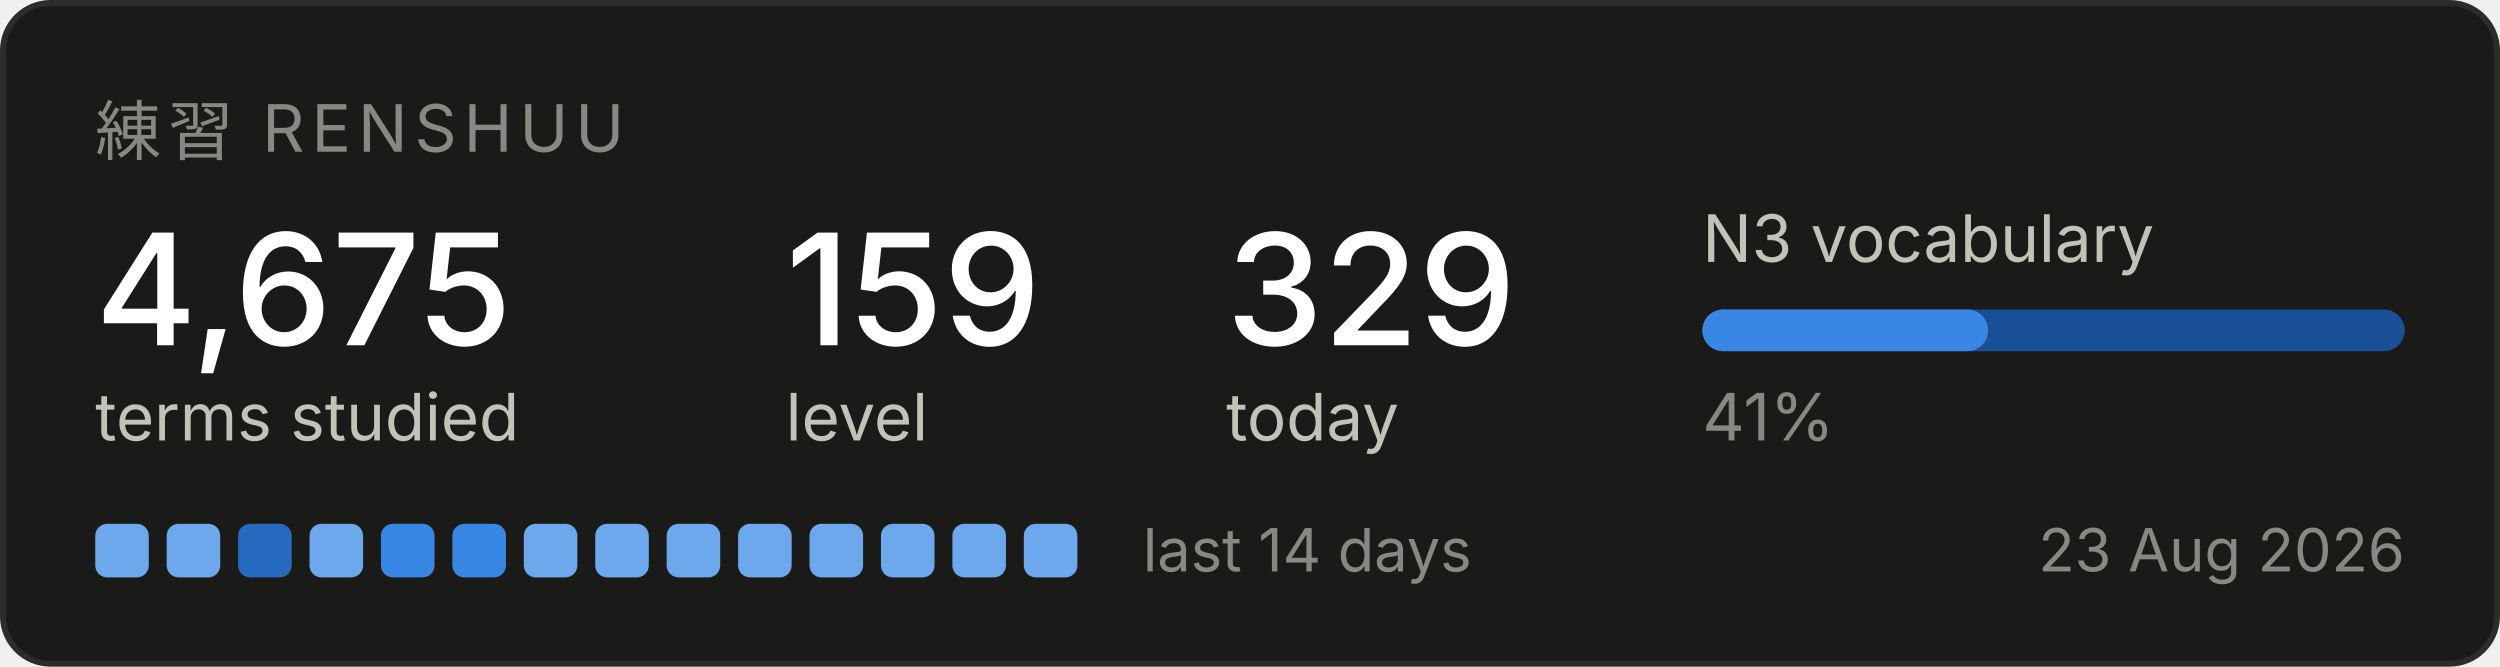
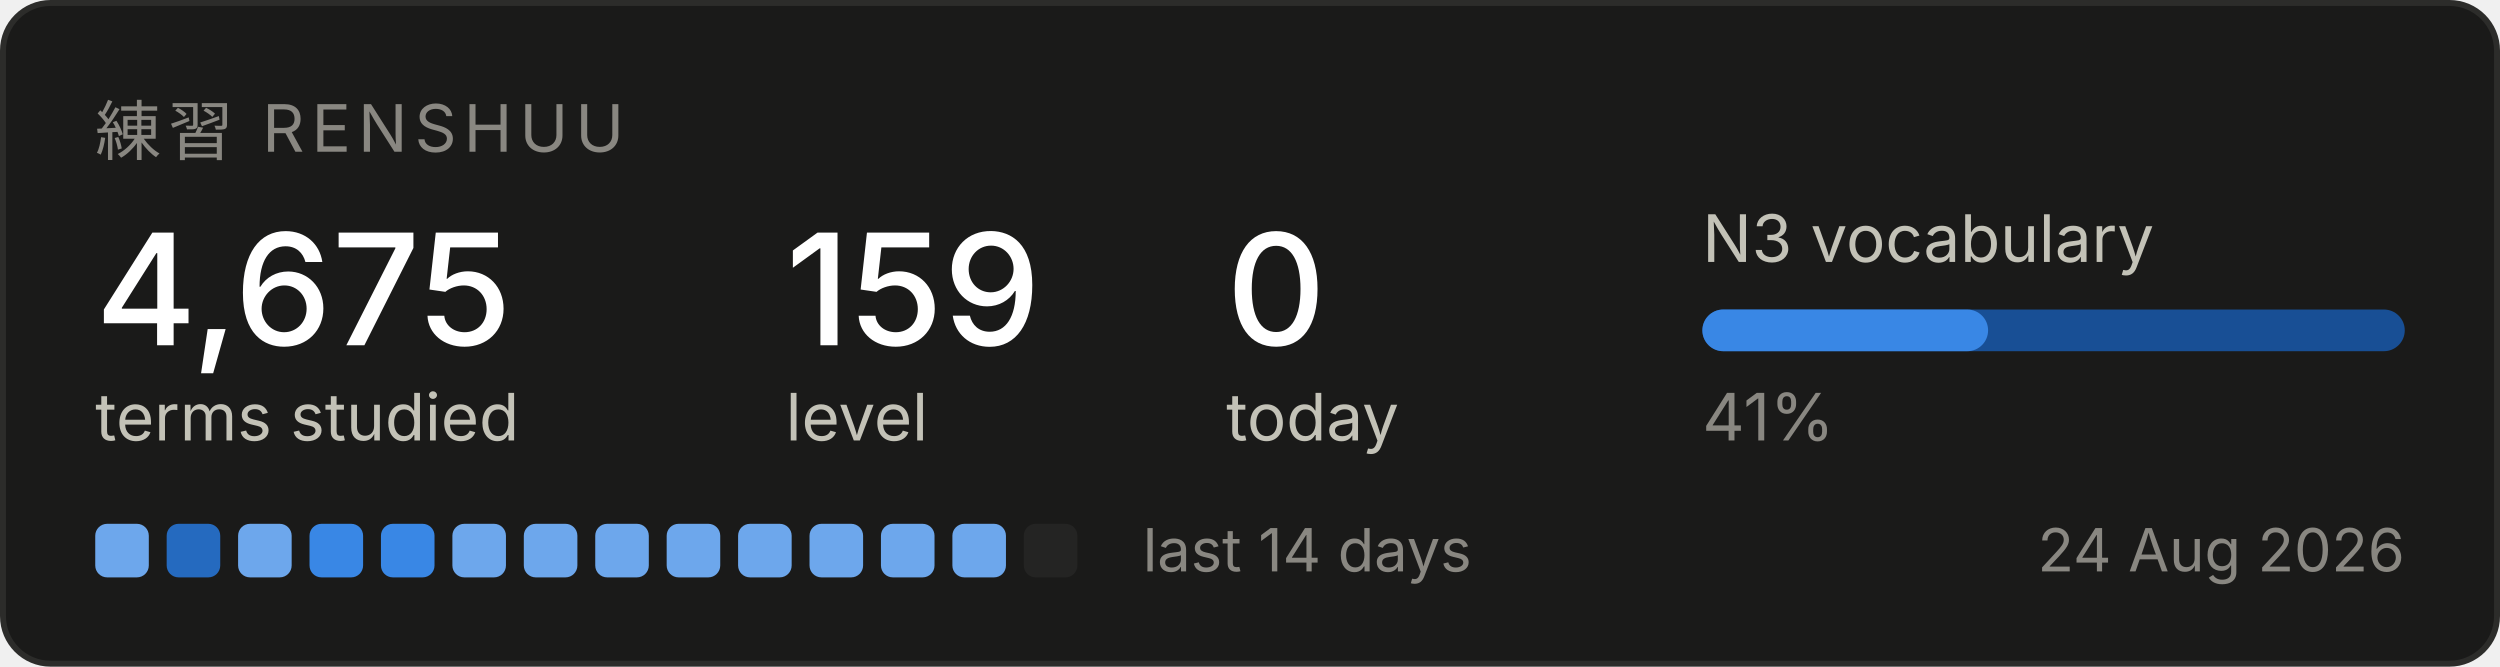
<svg xmlns="http://www.w3.org/2000/svg" width="420" height="112" viewBox="0 0 420 112" role="img" aria-label="Renshuu study progress">
  <rect x="0.5" y="0.5" width="419" height="111" rx="8" fill="#1a1a19" stroke="#2c2c2a" />
  <text x="16" y="26" font-family="system-ui, -apple-system, Segoe UI, sans-serif" font-size="11" fill="#898781" letter-spacing="1.2">練習  RENSHUU</text>
  <text x="16" y="58" font-family="system-ui, -apple-system, Segoe UI, sans-serif" font-size="26" fill="#ffffff" font-weight="500">4,675</text>
  <text x="16" y="74" font-family="system-ui, -apple-system, Segoe UI, sans-serif" font-size="11" fill="#c3c2b7">terms studied</text>
  <text x="132" y="58" font-family="system-ui, -apple-system, Segoe UI, sans-serif" font-size="26" fill="#ffffff" font-weight="500">159</text>
  <text x="132" y="74" font-family="system-ui, -apple-system, Segoe UI, sans-serif" font-size="11" fill="#c3c2b7">level</text>
-   <text x="206" y="58" font-family="system-ui, -apple-system, Segoe UI, sans-serif" font-size="26" fill="#ffffff" font-weight="500">329</text>
+   <text x="206" y="58" font-family="system-ui, -apple-system, Segoe UI, sans-serif" font-size="26" fill="#ffffff" font-weight="500">0</text>
  <text x="206" y="74" font-family="system-ui, -apple-system, Segoe UI, sans-serif" font-size="11" fill="#c3c2b7">today</text>
  <text x="286" y="44" font-family="system-ui, -apple-system, Segoe UI, sans-serif" font-size="11" fill="#c3c2b7">N3 vocabulary</text>
  <rect x="286" y="52" width="118" height="7" rx="3.5" fill="#184f95" />
  <rect x="286" y="52" width="48" height="7" rx="3.5" fill="#3987e5" />
  <text x="286" y="74" font-family="system-ui, -apple-system, Segoe UI, sans-serif" font-size="11" fill="#898781">41%</text>
  <rect x="16" y="88" width="9" height="9" rx="2" fill="#6da7ec" />
-   <rect x="28" y="88" width="9" height="9" rx="2" fill="#6da7ec" />
-   <rect x="40" y="88" width="9" height="9" rx="2" fill="#256abf" />
-   <rect x="52" y="88" width="9" height="9" rx="2" fill="#6da7ec" />
+   <rect x="28" y="88" width="9" height="9" rx="2" fill="#256abf" />
+   <rect x="40" y="88" width="9" height="9" rx="2" fill="#6da7ec" />
+   <rect x="52" y="88" width="9" height="9" rx="2" fill="#3987e5" />
  <rect x="64" y="88" width="9" height="9" rx="2" fill="#3987e5" />
-   <rect x="76" y="88" width="9" height="9" rx="2" fill="#3987e5" />
+   <rect x="76" y="88" width="9" height="9" rx="2" fill="#6da7ec" />
  <rect x="88" y="88" width="9" height="9" rx="2" fill="#6da7ec" />
  <rect x="100" y="88" width="9" height="9" rx="2" fill="#6da7ec" />
  <rect x="112" y="88" width="9" height="9" rx="2" fill="#6da7ec" />
  <rect x="124" y="88" width="9" height="9" rx="2" fill="#6da7ec" />
  <rect x="136" y="88" width="9" height="9" rx="2" fill="#6da7ec" />
  <rect x="148" y="88" width="9" height="9" rx="2" fill="#6da7ec" />
  <rect x="160" y="88" width="9" height="9" rx="2" fill="#6da7ec" />
-   <rect x="172" y="88" width="9" height="9" rx="2" fill="#6da7ec" />
+   <rect x="172" y="88" width="9" height="9" rx="2" fill="#242423" />
  <text x="192" y="96" font-family="system-ui, -apple-system, Segoe UI, sans-serif" font-size="10" fill="#898781">last 14 days</text>
-   <text x="404" y="96" font-family="system-ui, -apple-system, Segoe UI, sans-serif" font-size="10" fill="#898781" text-anchor="end">23 Aug 2026</text>
+   <text x="404" y="96" font-family="system-ui, -apple-system, Segoe UI, sans-serif" font-size="10" fill="#898781" text-anchor="end">24 Aug 2026</text>
</svg>
